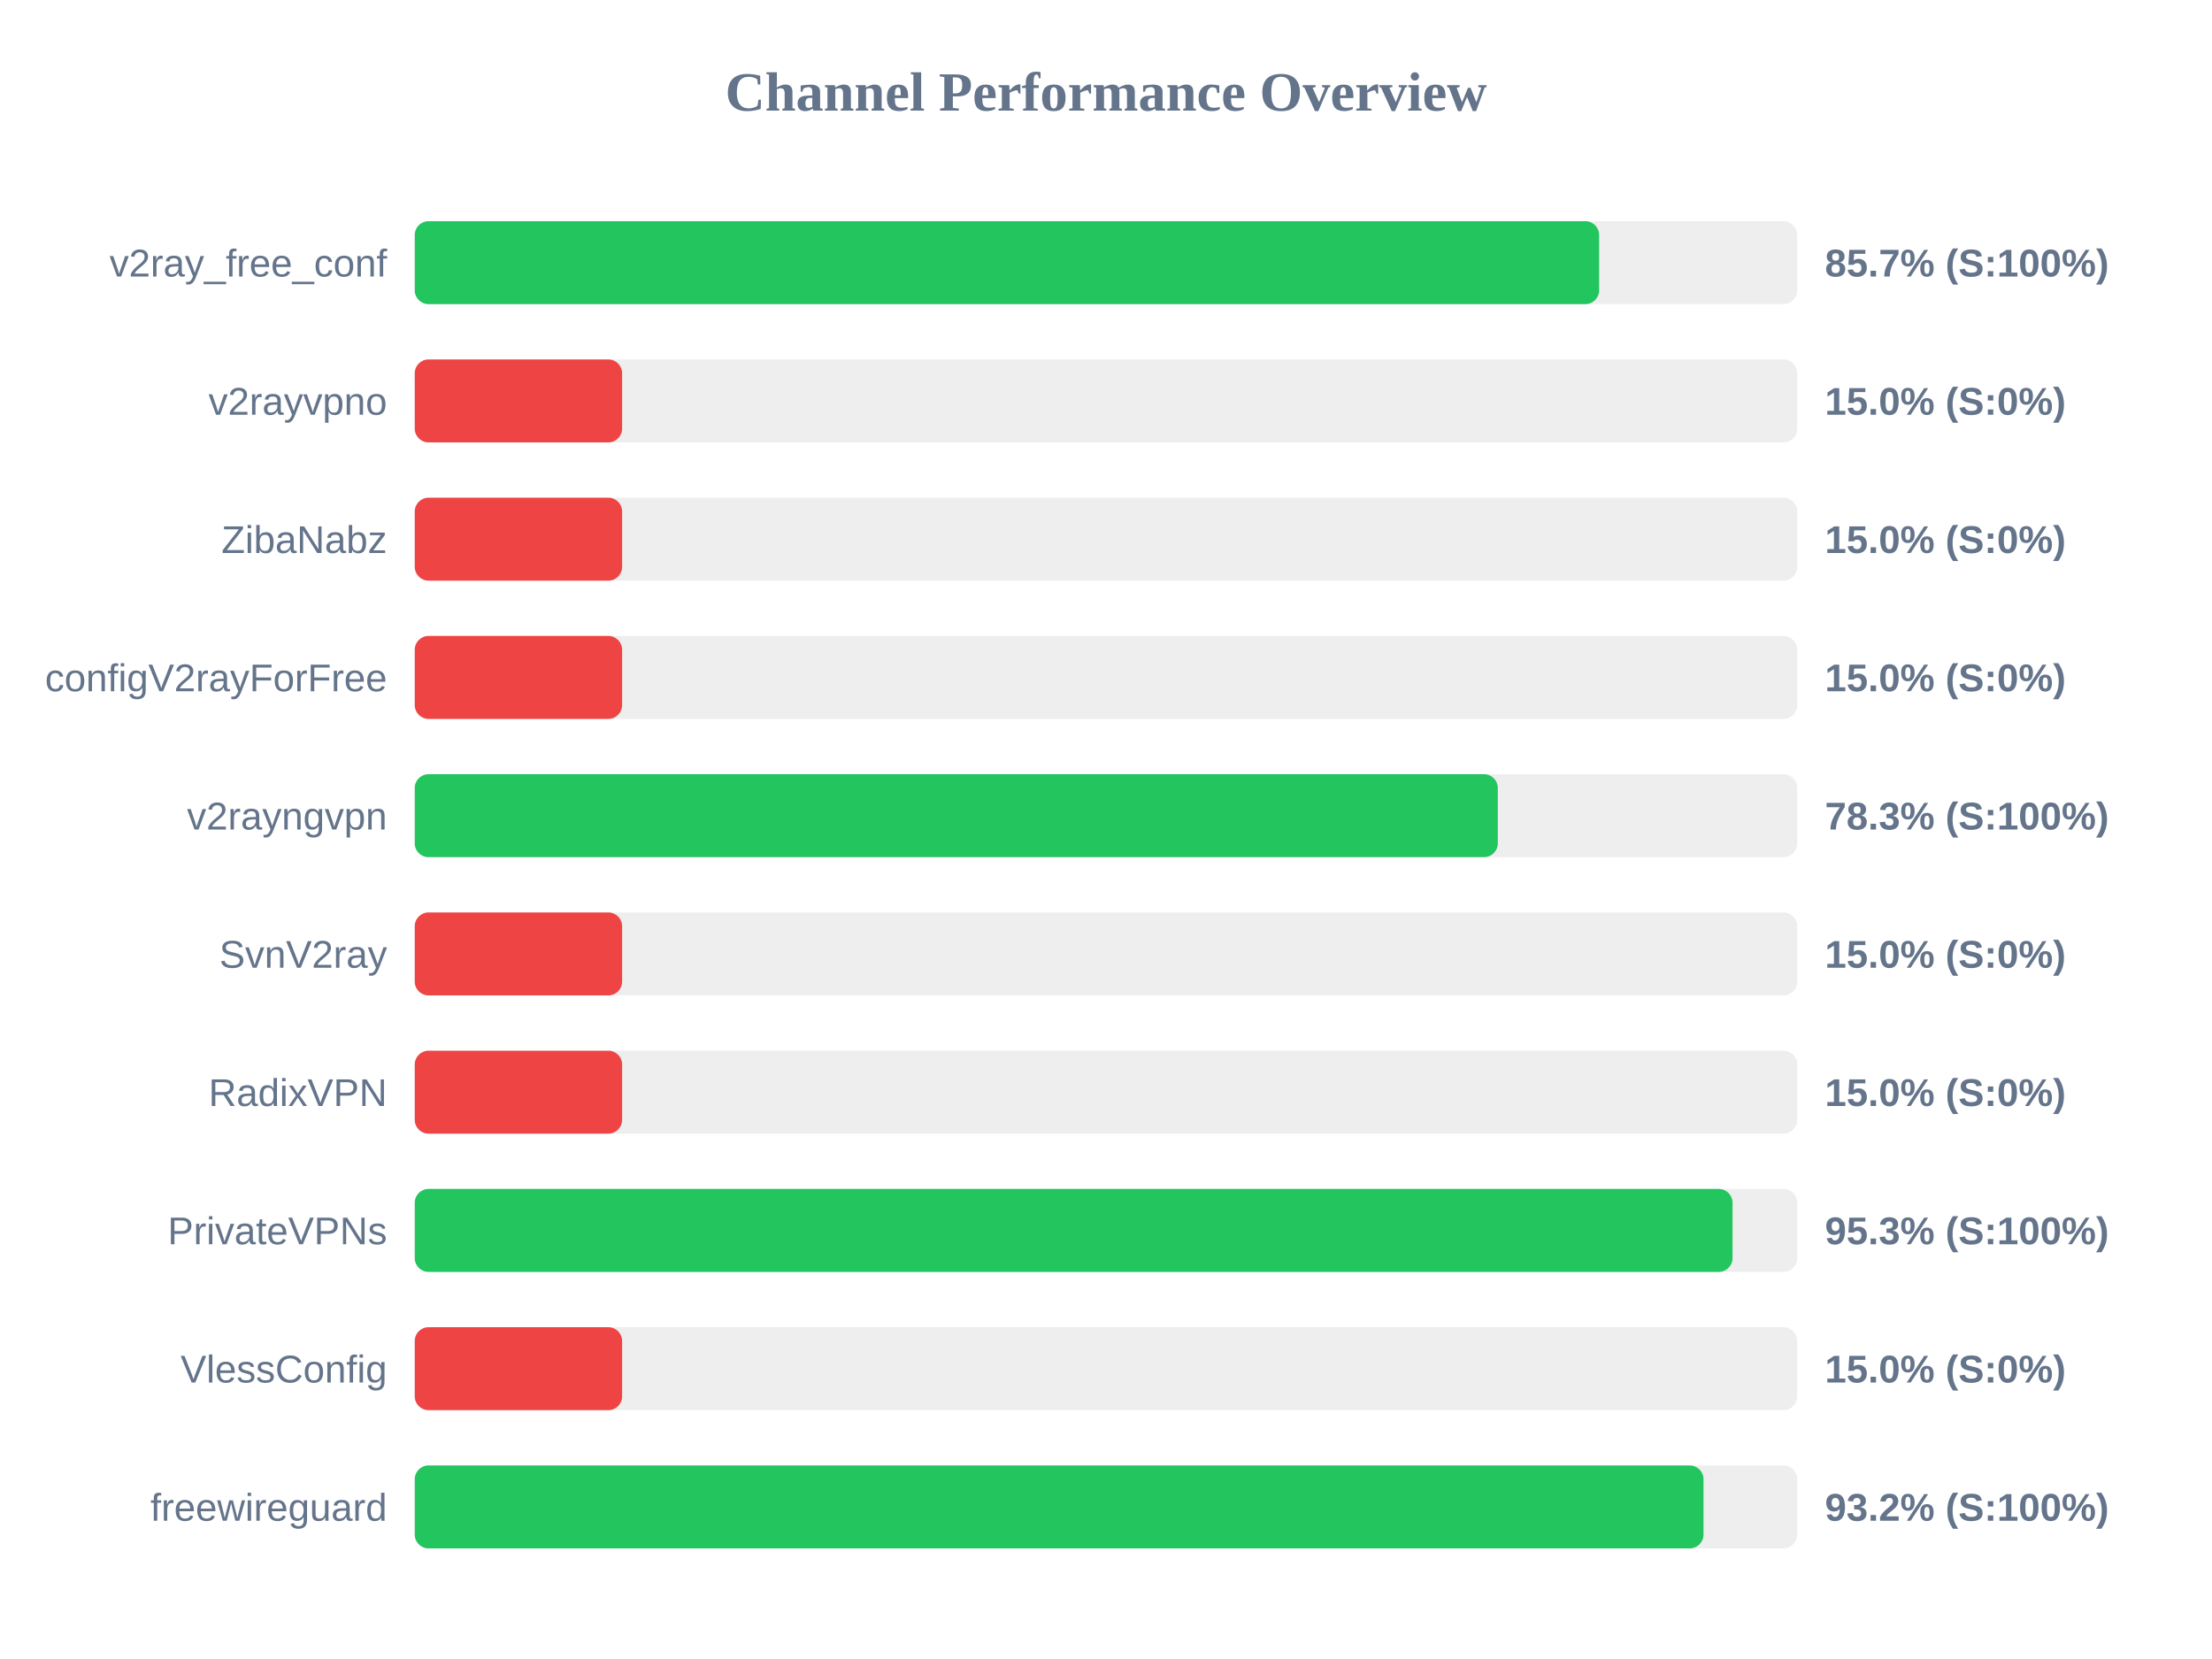
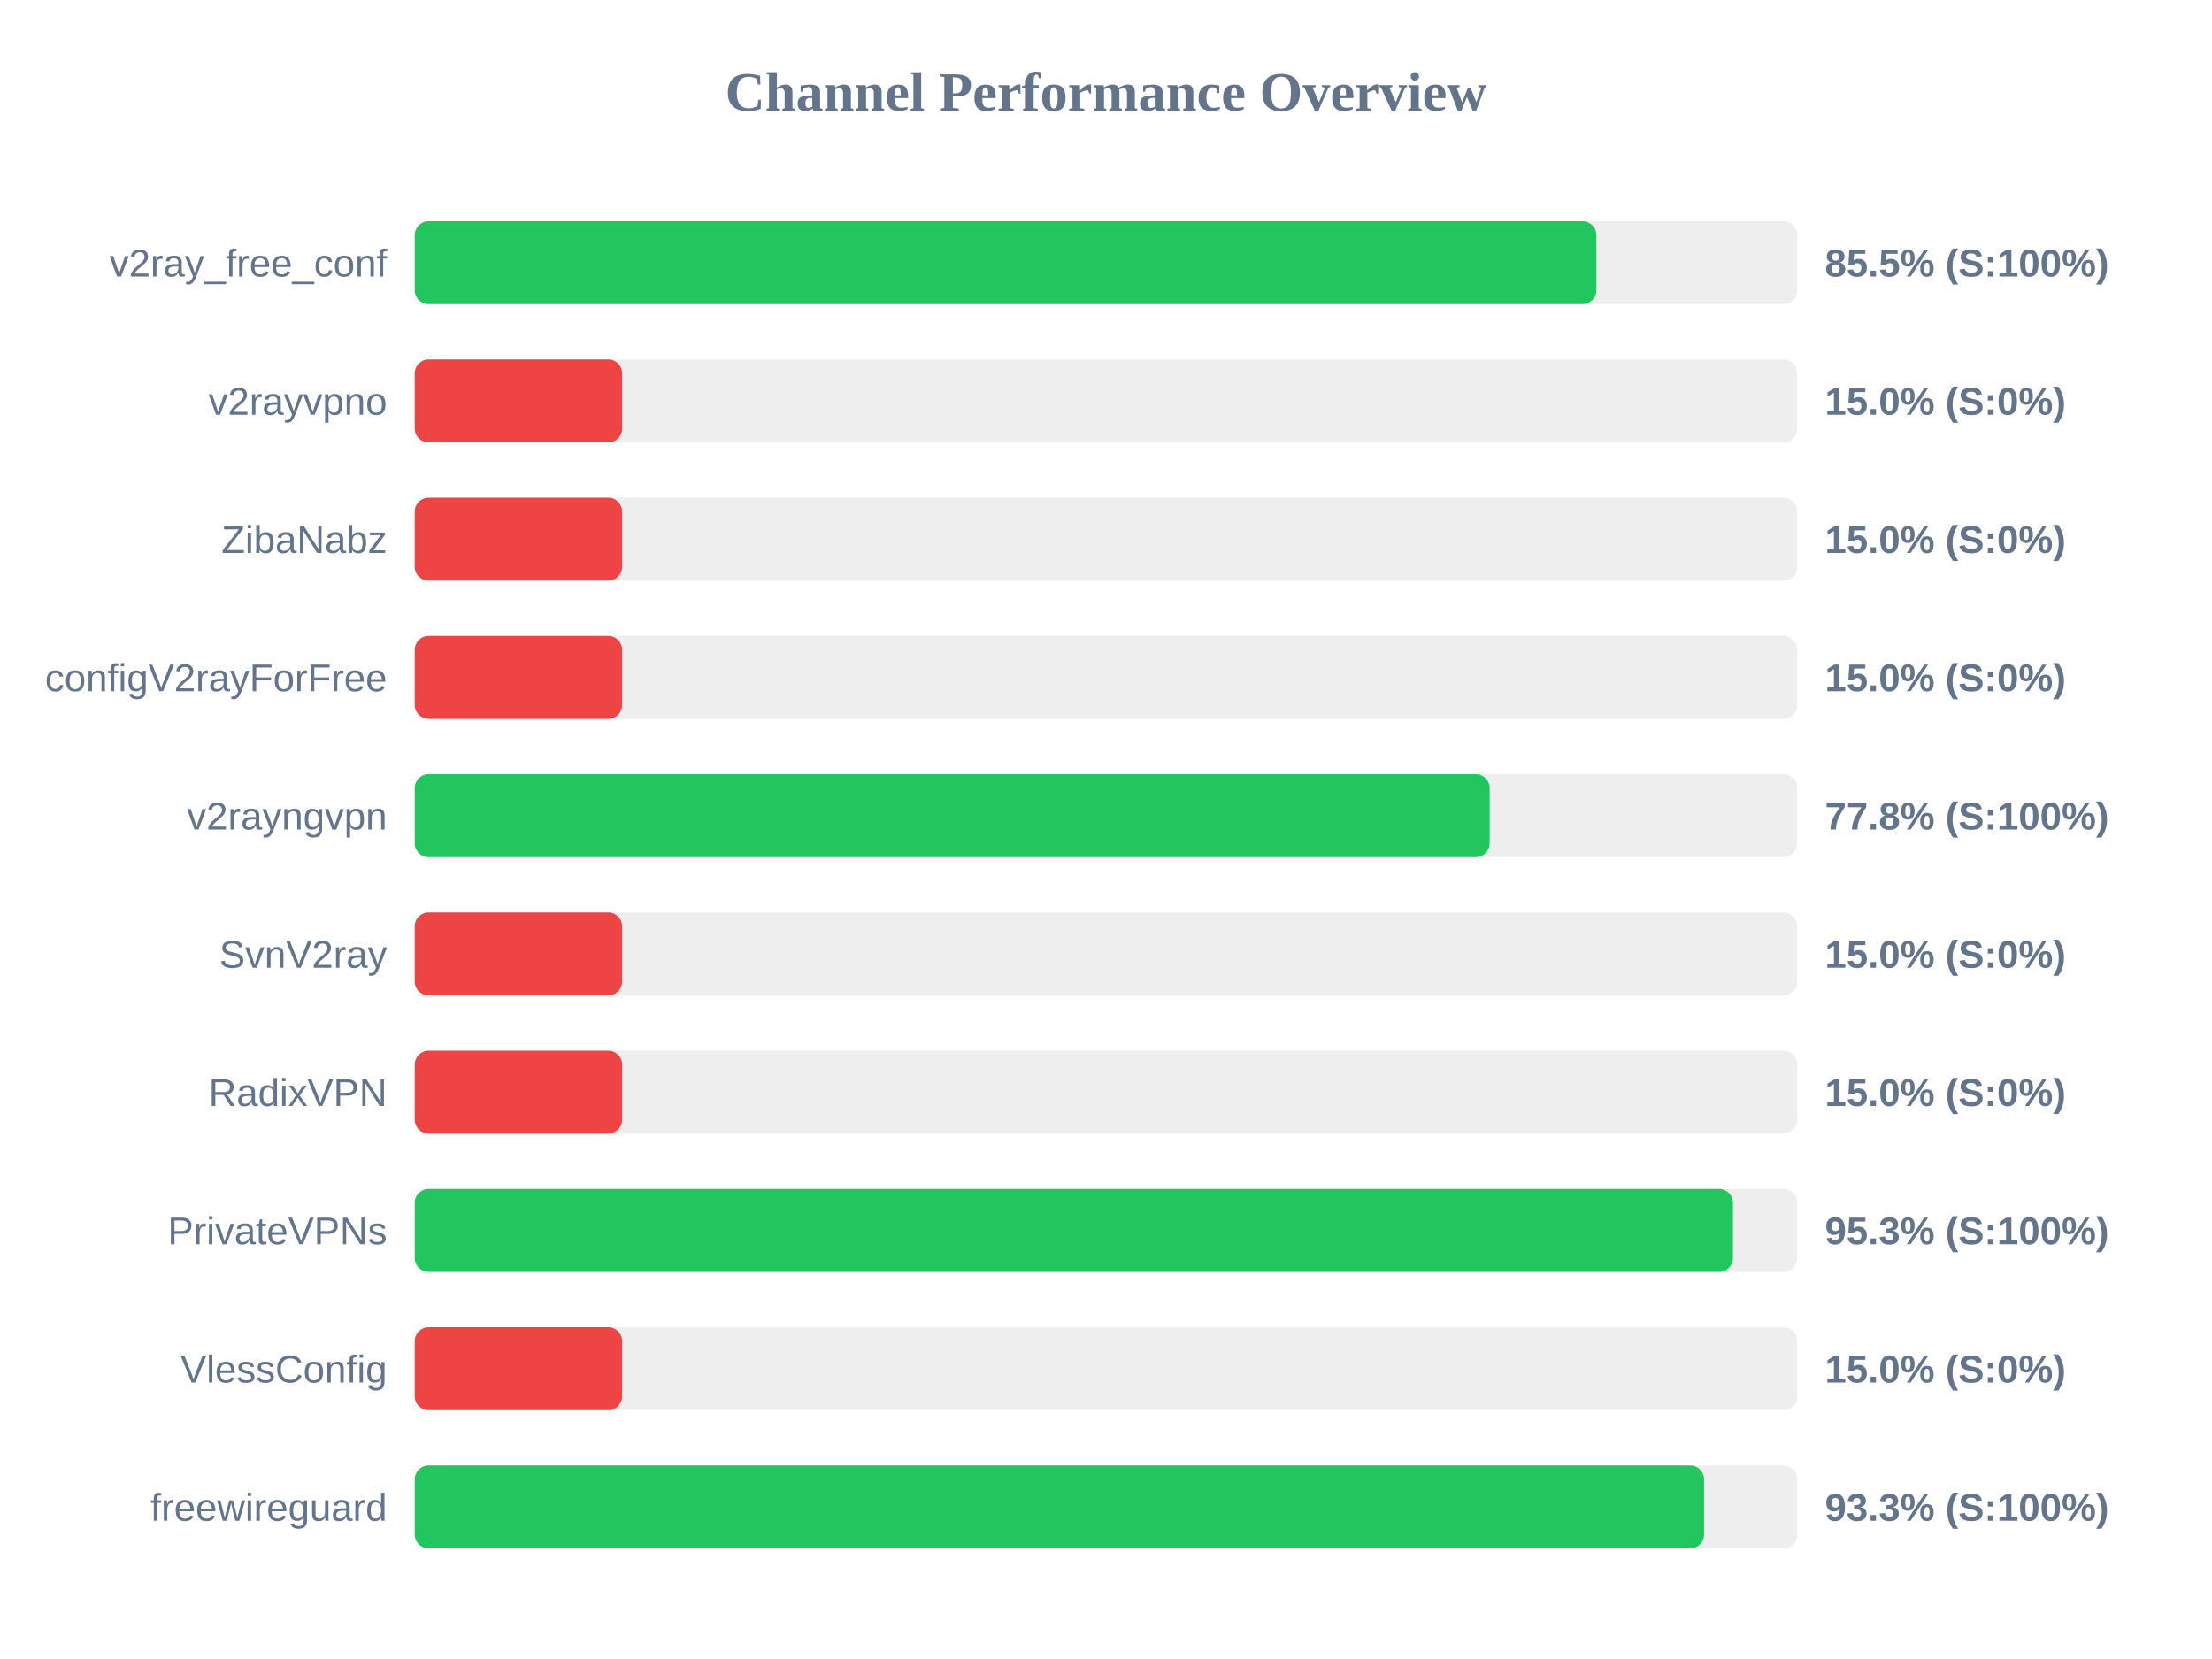
<svg xmlns="http://www.w3.org/2000/svg" width="800" height="600" version="1.1">
  <style>
        .row { font: 14px Arial; fill: #64748b; }
        .score { font: bold 14px Arial; fill: #64748b; }
    </style>
  <text x="400" y="40" text-anchor="middle" font-size="20px" font-weight="bold" fill="#64748b">Channel Performance Overview</text>
  <rect x="150" y="80" width="500" height="30" fill="#eee" rx="5" />
-   <rect x="150" y="80" width="428.35" height="30" fill="#22c55e" rx="5" />
+   <rect x="150" y="80" width="427.35" height="30" fill="#22c55e" rx="5" />
  <text x="140" y="100" text-anchor="end" class="row">v2ray_free_conf</text>
-   <text x="660" y="100" text-anchor="start" class="score">85.7% (S:100%)</text>
+   <text x="660" y="100" text-anchor="start" class="score">85.5% (S:100%)</text>
  <rect x="150" y="130" width="500" height="30" fill="#eee" rx="5" />
  <rect x="150" y="130" width="75.0" height="30" fill="#ef4444" rx="5" />
  <text x="140" y="150" text-anchor="end" class="row">v2rayvpno</text>
  <text x="660" y="150" text-anchor="start" class="score">15.0% (S:0%)</text>
  <rect x="150" y="180" width="500" height="30" fill="#eee" rx="5" />
  <rect x="150" y="180" width="75.0" height="30" fill="#ef4444" rx="5" />
  <text x="140" y="200" text-anchor="end" class="row">ZibaNabz</text>
  <text x="660" y="200" text-anchor="start" class="score">15.0% (S:0%)</text>
  <rect x="150" y="230" width="500" height="30" fill="#eee" rx="5" />
  <rect x="150" y="230" width="75.0" height="30" fill="#ef4444" rx="5" />
  <text x="140" y="250" text-anchor="end" class="row">configV2rayForFree</text>
  <text x="660" y="250" text-anchor="start" class="score">15.0% (S:0%)</text>
  <rect x="150" y="280" width="500" height="30" fill="#eee" rx="5" />
-   <rect x="150" y="280" width="391.7" height="30" fill="#22c55e" rx="5" />
+   <rect x="150" y="280" width="388.75" height="30" fill="#22c55e" rx="5" />
  <text x="140" y="300" text-anchor="end" class="row">v2rayngvpn</text>
-   <text x="660" y="300" text-anchor="start" class="score">78.3% (S:100%)</text>
+   <text x="660" y="300" text-anchor="start" class="score">77.8% (S:100%)</text>
  <rect x="150" y="330" width="500" height="30" fill="#eee" rx="5" />
  <rect x="150" y="330" width="75.0" height="30" fill="#ef4444" rx="5" />
  <text x="140" y="350" text-anchor="end" class="row">SvnV2ray</text>
  <text x="660" y="350" text-anchor="start" class="score">15.0% (S:0%)</text>
  <rect x="150" y="380" width="500" height="30" fill="#eee" rx="5" />
  <rect x="150" y="380" width="75.0" height="30" fill="#ef4444" rx="5" />
  <text x="140" y="400" text-anchor="end" class="row">RadixVPN</text>
  <text x="660" y="400" text-anchor="start" class="score">15.0% (S:0%)</text>
  <rect x="150" y="430" width="500" height="30" fill="#eee" rx="5" />
-   <rect x="150" y="430" width="476.6" height="30" fill="#22c55e" rx="5" />
+   <rect x="150" y="430" width="476.75" height="30" fill="#22c55e" rx="5" />
  <text x="140" y="450" text-anchor="end" class="row">PrivateVPNs</text>
  <text x="660" y="450" text-anchor="start" class="score">95.3% (S:100%)</text>
  <rect x="150" y="480" width="500" height="30" fill="#eee" rx="5" />
  <rect x="150" y="480" width="75.0" height="30" fill="#ef4444" rx="5" />
  <text x="140" y="500" text-anchor="end" class="row">VlessConfig</text>
  <text x="660" y="500" text-anchor="start" class="score">15.0% (S:0%)</text>
  <rect x="150" y="530" width="500" height="30" fill="#eee" rx="5" />
-   <rect x="150" y="530" width="466.1" height="30" fill="#22c55e" rx="5" />
+   <rect x="150" y="530" width="466.3" height="30" fill="#22c55e" rx="5" />
  <text x="140" y="550" text-anchor="end" class="row">freewireguard</text>
-   <text x="660" y="550" text-anchor="start" class="score">93.2% (S:100%)</text>
+   <text x="660" y="550" text-anchor="start" class="score">93.3% (S:100%)</text>
</svg>
